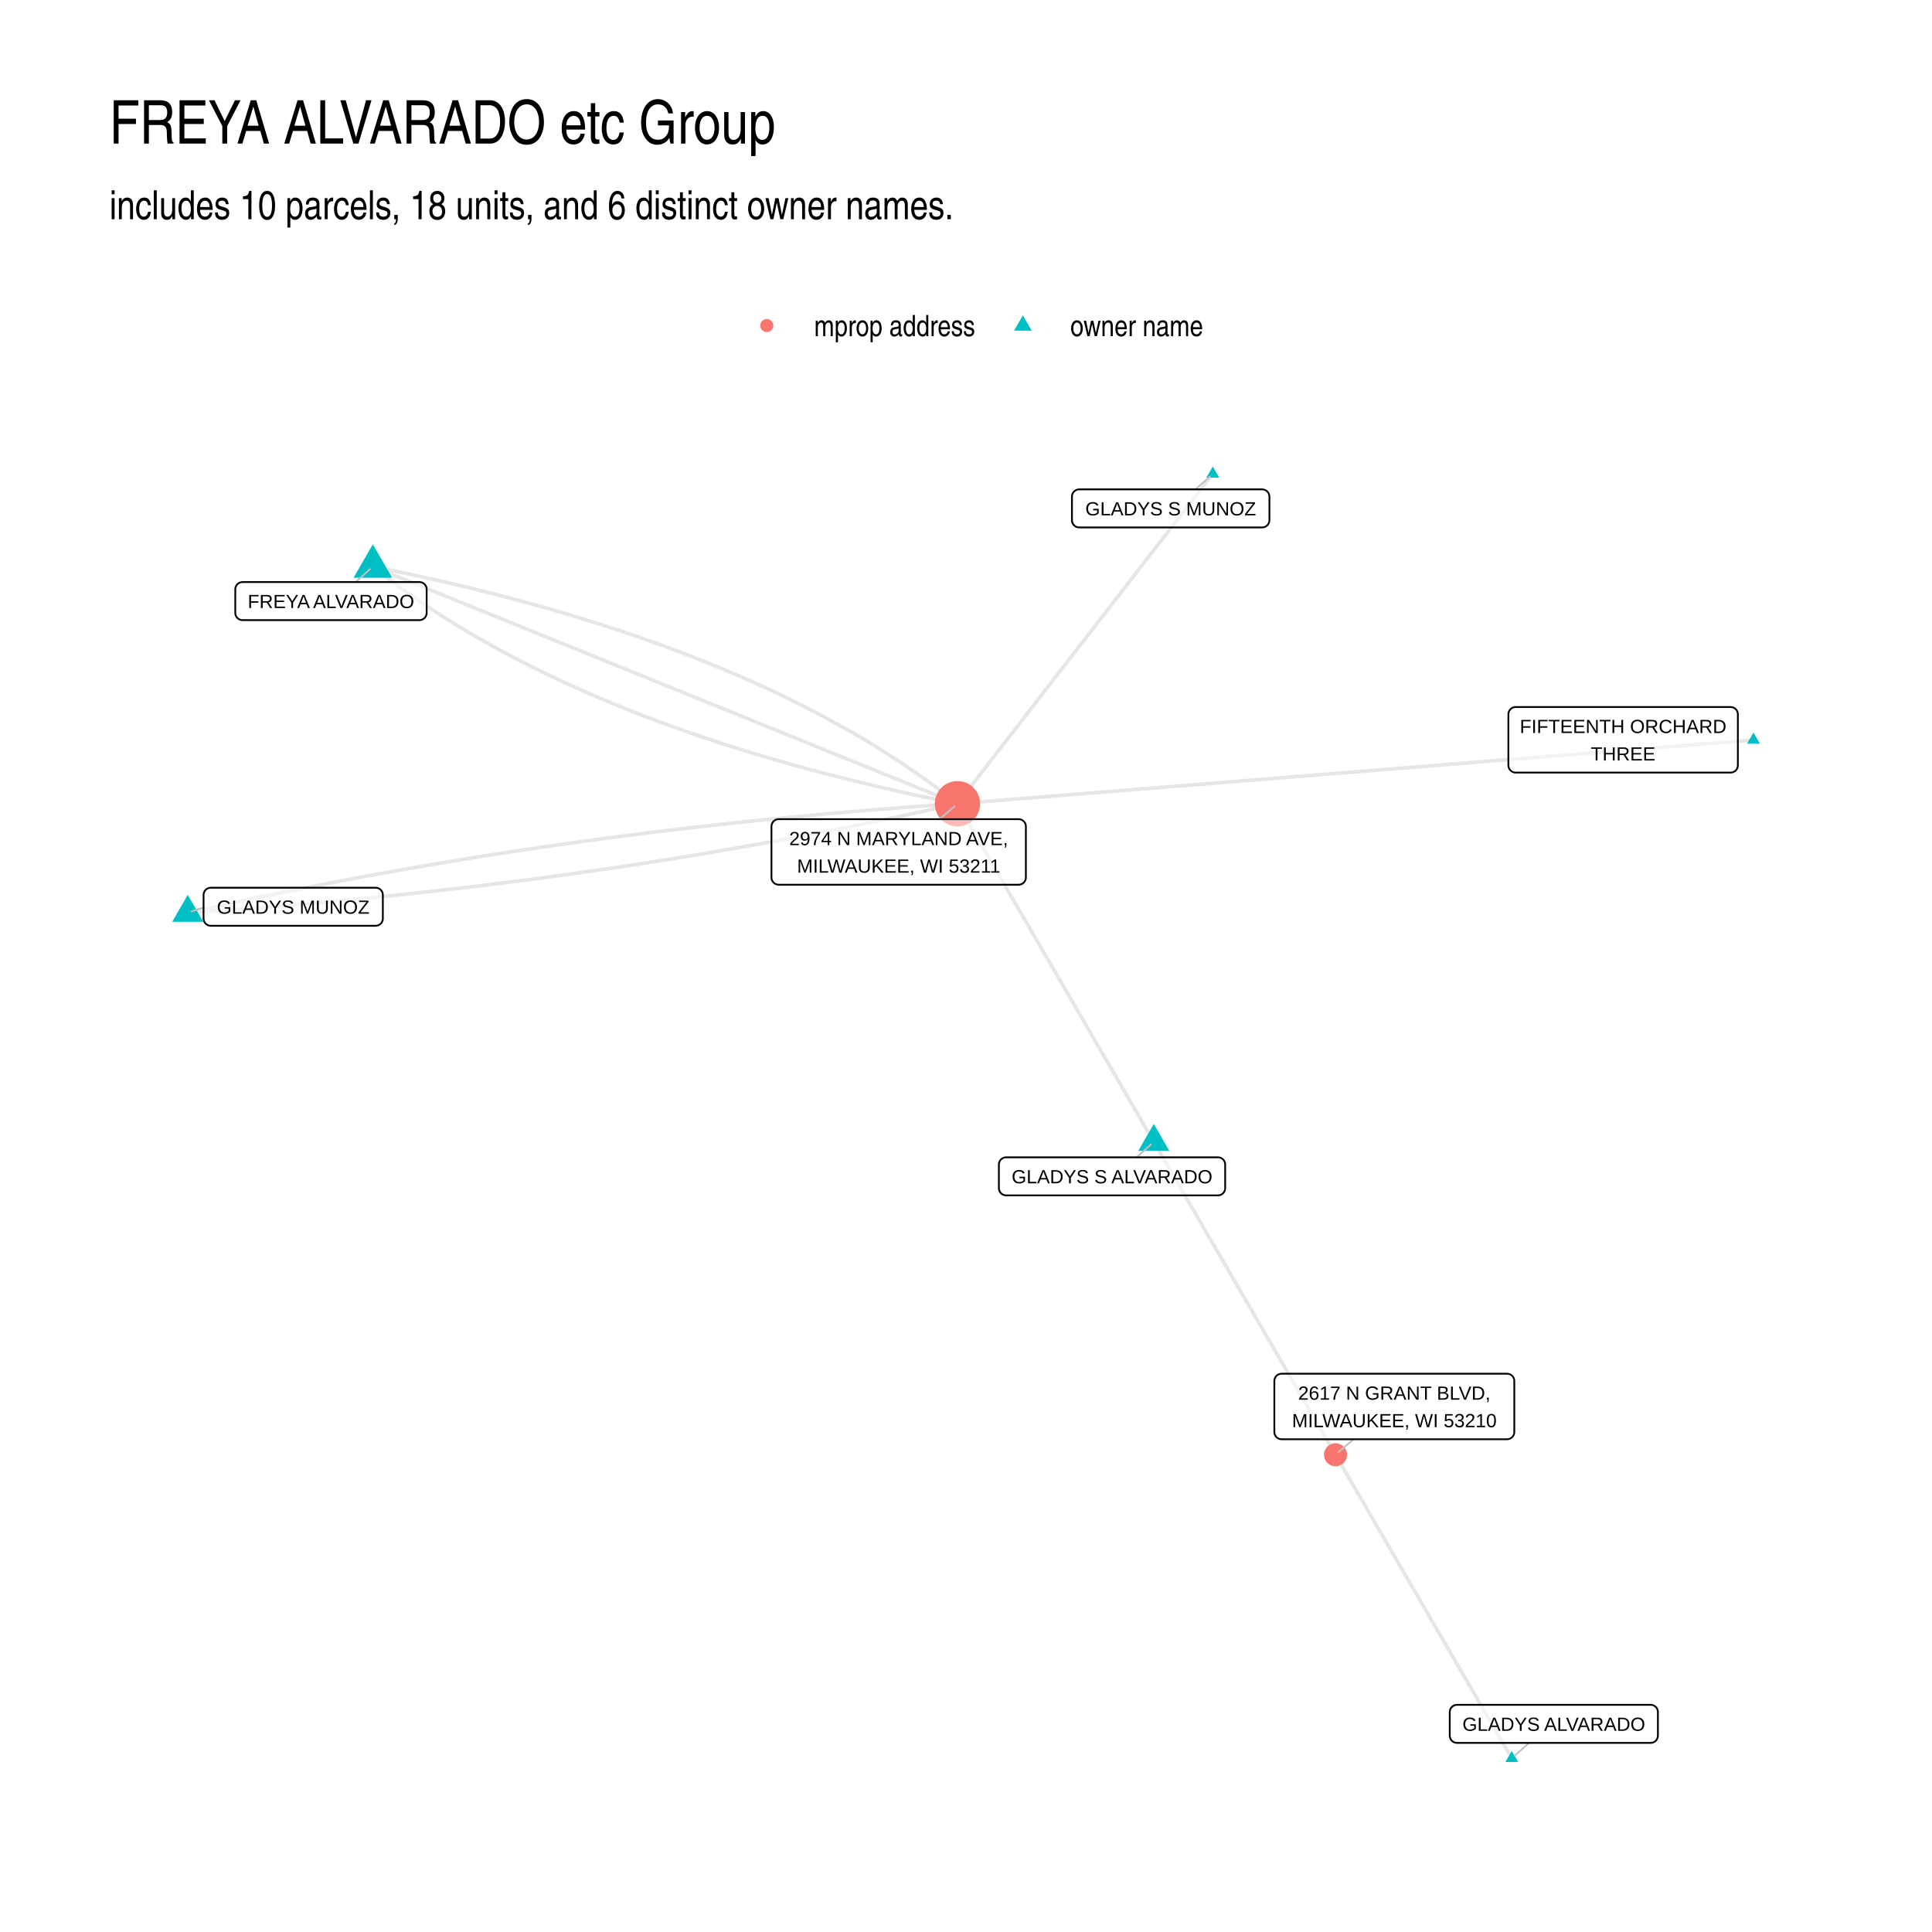
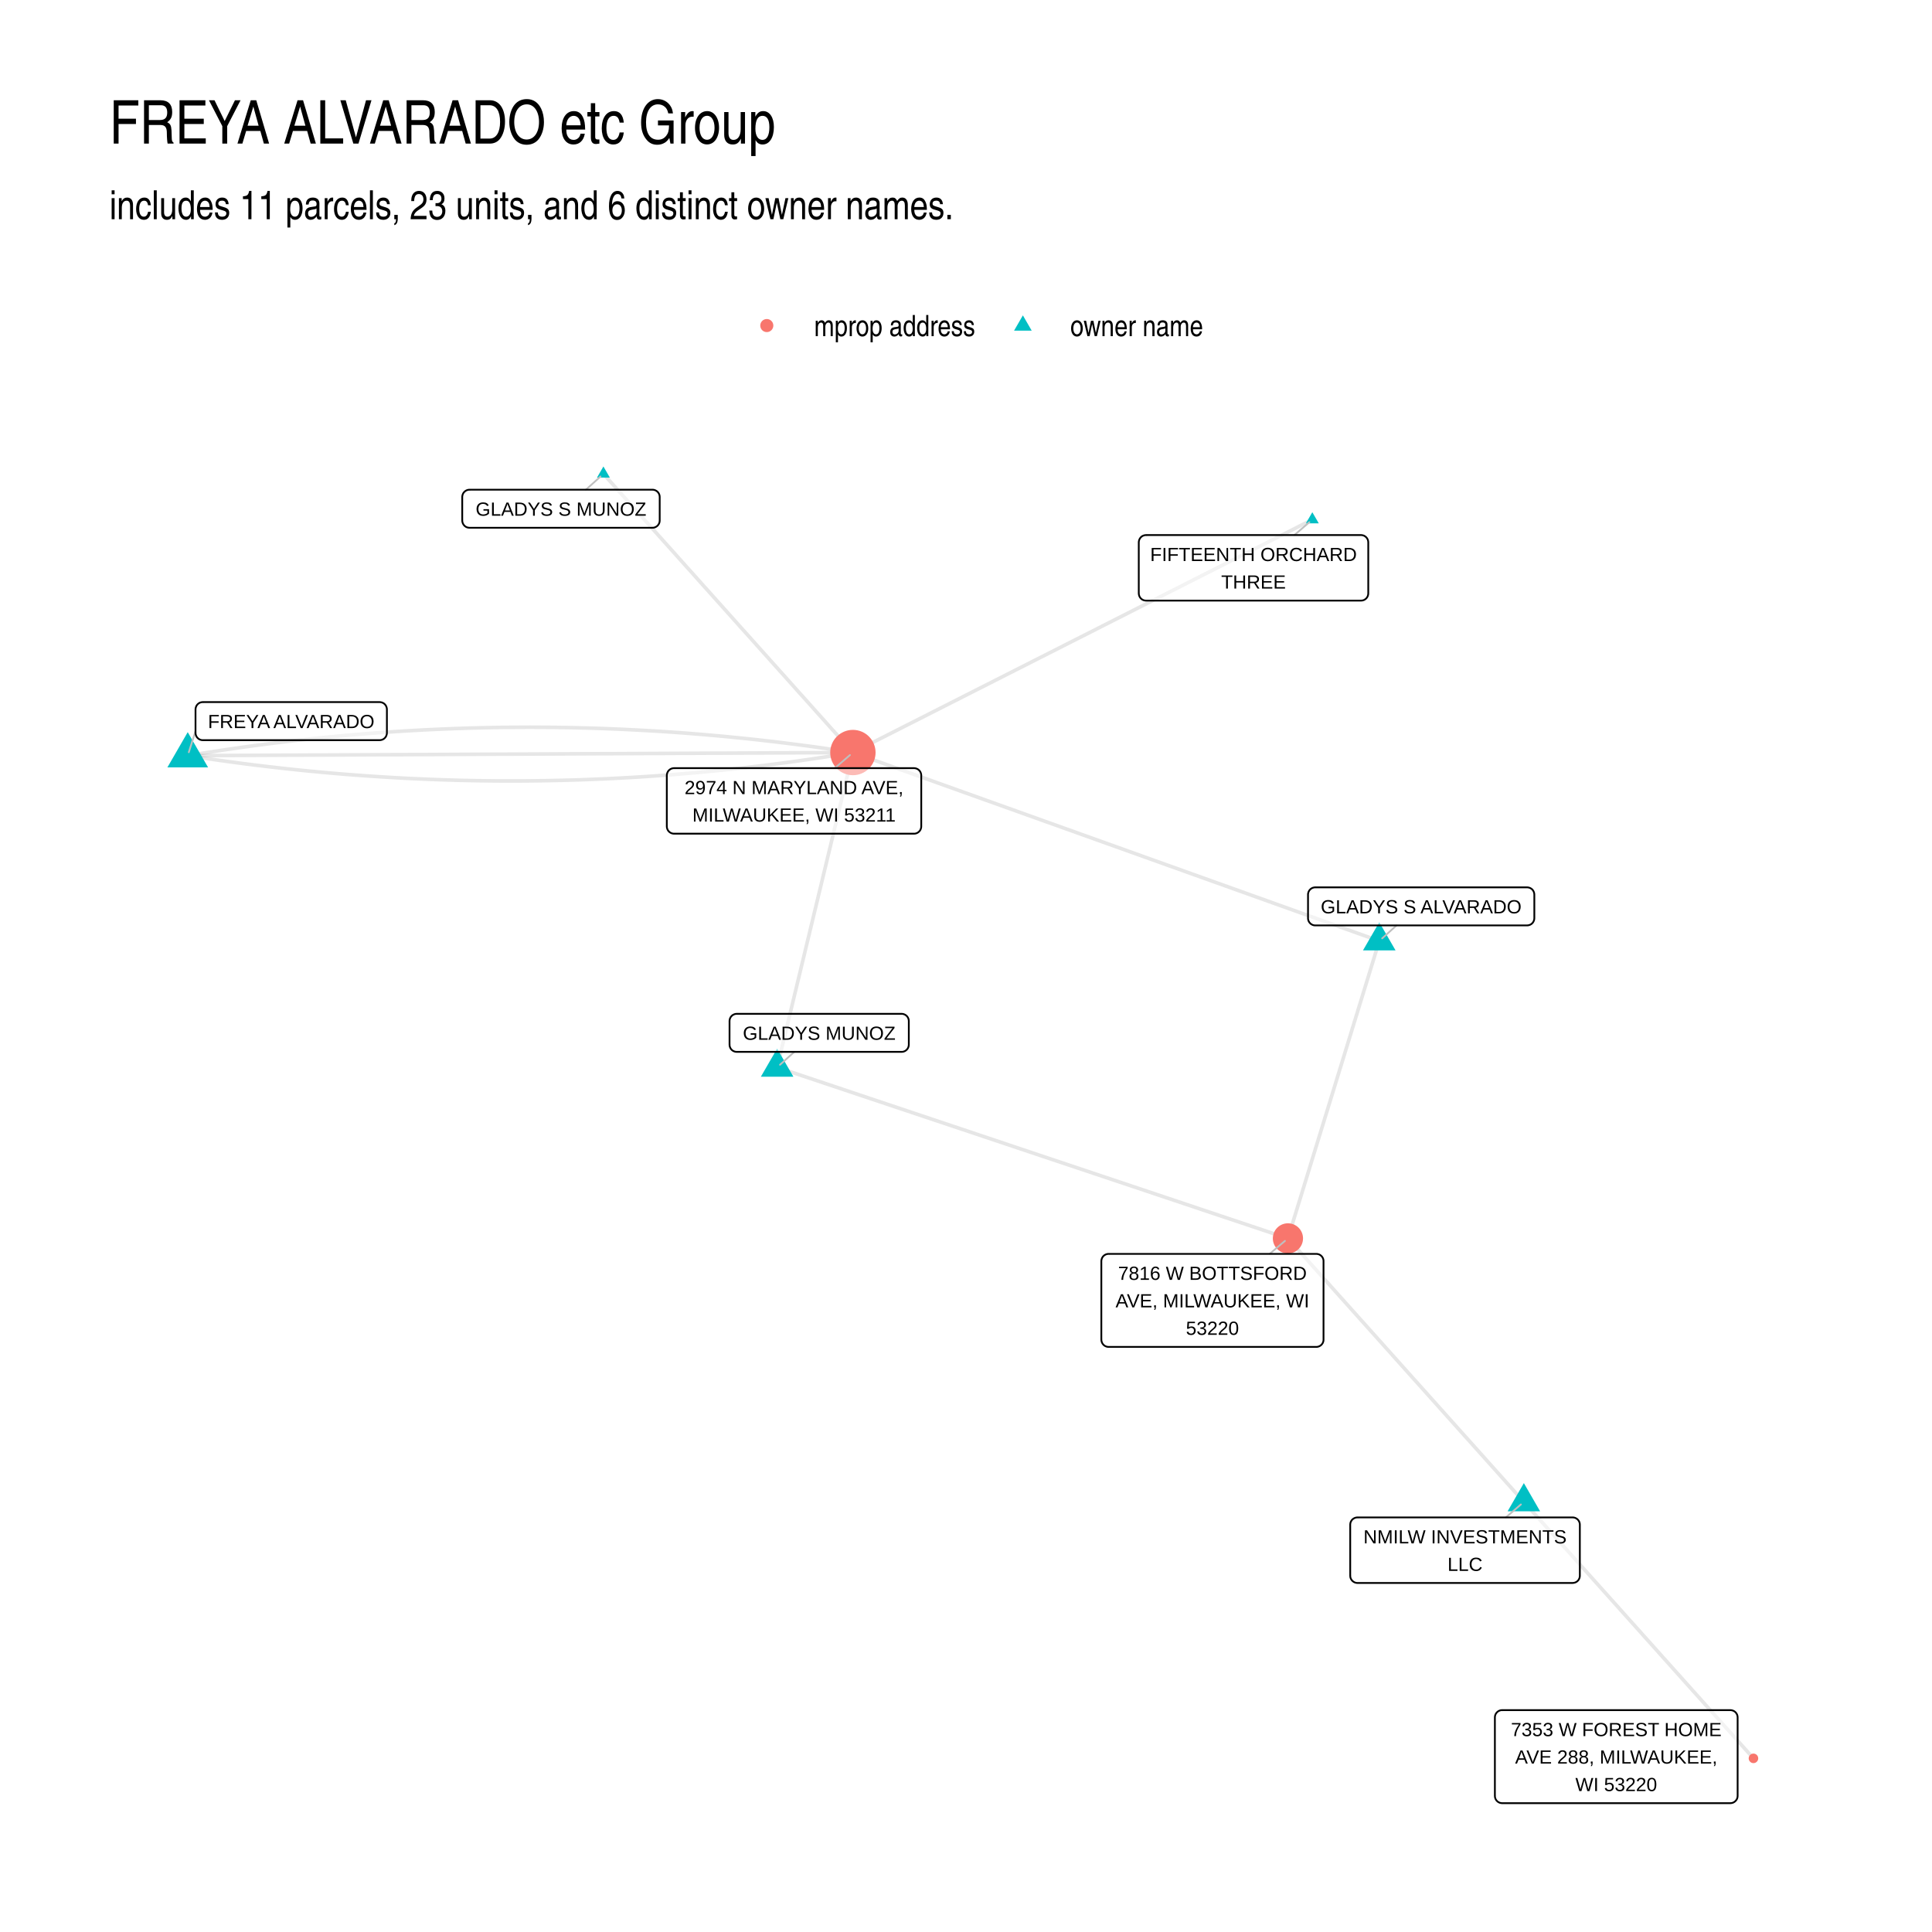
<svg xmlns="http://www.w3.org/2000/svg" width="768" height="768" class="svglite" viewBox="0 0 576 576">
  <defs>
    <style>.svglite line,.svglite polyline,.svglite polygon,.svglite path,.svglite circle{fill:none;stroke:#000000;stroke-linecap:round;stroke-linejoin:round;stroke-miterlimit:10.00}.svglite text{white-space:pre}</style>
  </defs>
  <rect width="100%" height="100%" style="stroke-linecap:round;stroke-linejoin:round;stroke-miterlimit:10.00;stroke:none;fill:#FFFFFF" />
  <defs>
    <clipPath id="cpMC4wMHw1NzYuMDB8MC4wMHw1NzYuMDA=">
      <path d="M0 0h576v576H0z" />
    </clipPath>
  </defs>
  <g clip-path="url(#cpMC4wMHw1NzYuMDB8MC4wMHw1NzYuMDA=)">
    <path d="M0 0h576v576H0z" style="stroke-width:1.07;stroke:none;fill:#FFFFFF" />
  </g>
  <defs>
    <clipPath id="cpMzIuNjN8NTQ2LjExfDEyMi4xNHw1NDMuMzc=">
      <path d="M32.63 122.14h513.48v421.24H32.63z" />
    </clipPath>
  </defs>
  <g clip-path="url(#cpMzIuNjN8NTQ2LjExfDEyMi4xNHw1NDMuMzc=)">
-     <path d="m343.99 340.43.55.95.54.94.55.94.55.94.55.95.54.94.55.94.55.94.54.95.55.94.55.94.55.94.54.94.55.95.55.94.54.94.55.94.55.95.55.94.54.94.55.94.55.94.54.95.55.94.55.94.55.94.54.95.55.94.55.94.54.94.55.95.55.94.55.94.54.94.55.94.55.95.55.94.54.94.55.94.55.95.54.94.55.94.55.94.55.94.54.95.55.94.55.94.54.94.55.95.55.94.55.94.54.94.55.94.55.95.54.94.55.94.55.94.55.95.54.94.55.94.55.94.54.95.55.94.55.94.55.94.54.94.55.95.55.94.55.94.54.94.55.95.55.94.54.94.55.94.55.94.55.95.54.94.55.94.55.94.54.95.55.94.55.94.55.94.54.95.55.94.55.94.54.94.55.94.55.95.55.94.54.94.55.94.55.95.54.94.55.94.55.94.55.94.54.95.55.94m124.61-213.11-2.4.2-2.39.19-2.4.19-2.4.19-2.39.19-2.4.2-2.4.19-2.4.19-2.39.19-2.4.19-2.4.2-2.39.19-2.4.19-2.4.19-2.4.19-2.39.2-2.4.19-2.4.19-2.4.19-2.39.19-2.4.2-2.4.19-2.39.19-2.4.19-2.4.19-2.4.2-2.39.19-2.4.19-2.4.19-2.39.19-2.4.2-2.4.19-2.4.19-2.39.19-2.4.19-2.4.2-2.4.19-2.39.19-2.4.19-2.4.19-2.39.2-2.4.19-2.4.19-2.4.19-2.39.19-2.4.2-2.4.19-2.39.19-2.4.19-2.4.2-2.4.19-2.39.19-2.4.19-2.4.19-2.4.2-2.39.19-2.4.19-2.4.19-2.39.19-2.4.2-2.4.19-2.4.19-2.39.19-2.4.19-2.4.2-2.39.19-2.4.19-2.4.19-2.4.19-2.39.2-2.4.19-2.4.19-2.4.19-2.39.19-2.4.2-2.4.19-2.39.19-2.4.19-2.4.19-2.4.2-2.39.19-2.4.19-2.4.19-2.39.19-2.4.2-2.4.19-2.4.19-2.39.19-2.4.19-2.4.2-2.4.19-2.39.19-2.4.19-2.4.19-2.39.2-2.4.19-2.4.19-2.4.19-2.39.19m76.13-98.34-.77 1-.77.99-.77.99-.77 1-.77.99-.77.99-.76 1-.77.99-.77.99-.77 1-.77.99-.77.99-.77 1-.77.99-.77.99-.77 1-.76.99-.77.99-.77 1-.77.99-.77.99-.77 1-.77.99-.77.99-.77 1-.77.99-.76.99-.77 1-.77.99-.77.99-.77 1-.77.99-.77.99-.77 1-.77.99-.77.99-.76 1-.77.99-.77.99-.77 1-.77.99-.77.99-.77 1-.77.99-.77.99-.77 1-.76.99-.77.99-.77 1-.77.99-.77.99-.77 1-.77.99-.77.99-.77 1-.77.99-.76.99-.77 1-.77.99-.77.99-.77 1-.77.99-.77.99-.77 1-.77.99-.77.99-.76 1-.77.99-.77.99-.77 1-.77.99-.77.99-.77 1-.77.99-.77.99-.77 1-.77.99-.76.99-.77 1-.77.99-.77.99-.77 1-.77.99-.77.99-.77 1-.77.99-.77.99-.76 1-.77.99-.77.99-.77 1-.77.99-.77.99-.77 1-.77.99-.77.99-.77 1-.76.99-.77.99m-174.3-70.69 1.22.97 1.23.96 1.25.95 1.25.96 1.26.94 1.28.95 1.29.93 1.29.93 1.31.93 1.32.92 1.33.92 1.34.91 1.36.9 1.36.9 1.37.9 1.39.89 1.4.88 1.4.88 1.42.87 1.43.87 1.44.87 1.45.86 1.47.85 1.47.85 1.48.84 1.5.84 1.51.83 1.52.83 1.52.82 1.54.82 1.56.81 1.56.81 1.57.8 1.58.8 1.6.79 1.61.79 1.61.78 1.63.77 1.64.78 1.65.76 1.66.76 1.67.76 1.69.75 1.69.74 1.71.74 1.71.74 1.73.73 1.74.72 1.75.72 1.76.71 1.77.71 1.78.71 1.8.7 1.8.69 1.82.69 1.82.68 1.84.68 1.85.67 1.86.67 1.87.66 1.88.66 1.9.65 1.9.65 1.92.64 1.92.64 1.94.63 1.95.62 1.96.62 1.97.62 1.98.61 1.99.61 2 .6 2.02.59 2.02.59 2.04.59 2.04.58 2.06.57 2.07.57 2.08.57 2.09.55 2.11.56 2.11.55 2.12.54 2.14.54 2.15.53 2.15.53 2.17.52 2.18.52 2.19.51 2.2.51 2.22.5 2.22.5 2.24.49 2.24.49 2.26.48 2.27.48 2.28.47 2.29.46 2.3.46m58.54 100.81-.59-1.01-.59-1.02-.59-1.02-.6-1.02-.59-1.02-.59-1.01-.59-1.02-.59-1.02-.59-1.02-.59-1.02-.6-1.02-.59-1.01-.59-1.02-.59-1.02-.59-1.02-.59-1.02-.59-1.02-.59-1.01-.6-1.02-.59-1.02-.59-1.02-.59-1.02-.59-1.02-.59-1.01-.59-1.02-.6-1.02-.59-1.02-.59-1.02-.59-1.02-.59-1.01-.59-1.02-.59-1.02-.6-1.02-.59-1.02-.59-1.02-.59-1.01-.59-1.02-.59-1.02-.59-1.02-.59-1.02-.6-1.02-.59-1.01-.59-1.02-.59-1.02-.59-1.02-.59-1.02-.59-1.02-.6-1.01-.59-1.02-.59-1.02-.59-1.02-.59-1.02-.59-1.01-.59-1.02-.59-1.02-.6-1.02-.59-1.02-.59-1.02-.59-1.01-.59-1.02-.59-1.02-.59-1.02-.6-1.02-.59-1.02-.59-1.01-.59-1.02-.59-1.02-.59-1.02-.59-1.02-.59-1.02-.6-1.01-.59-1.02-.59-1.02-.59-1.02-.59-1.02-.59-1.02-.59-1.01-.6-1.02-.59-1.02-.59-1.02-.59-1.02-.59-1.02-.59-1.01-.59-1.02-.59-1.02-.6-1.02-.59-1.02-.59-1.02-.59-1.01-.59-1.02-.59-1.02-.59-1.02-.6-1.02-.59-1.01-.59-1.02-.59-1.02-.59-1.02-.59-1.02-.59-1.02M55.97 272.14l2.44-.16 2.44-.16 2.44-.17 2.43-.17 2.43-.18 2.43-.18 2.43-.18 2.42-.18 2.43-.19 2.42-.2 2.41-.19 2.42-.2 2.41-.2 2.41-.21 2.41-.21 2.4-.21 2.4-.22 2.4-.22 2.4-.22 2.39-.23 2.39-.23 2.39-.23 2.39-.24 2.38-.24 2.38-.24 2.38-.25 2.38-.25 2.37-.25 2.37-.26 2.37-.26 2.37-.26 2.36-.27 2.36-.27 2.36-.27 2.36-.28 2.35-.28 2.35-.29 2.35-.28 2.35-.3 2.34-.29 2.34-.3 2.34-.3 2.33-.3 2.34-.31 2.33-.31 2.33-.32 2.32-.32 2.33-.32 2.32-.32 2.31-.33 2.32-.33 2.31-.34 2.31-.34 2.31-.34 2.31-.35 2.3-.34 2.3-.36 2.3-.35 2.29-.36 2.29-.36 2.29-.37 2.29-.37 2.29-.37 2.28-.38 2.28-.38 2.28-.38 2.27-.39 2.27-.39 2.27-.39 2.27-.4 2.27-.4 2.26-.4 2.26-.41 2.25-.41 2.26-.41 2.25-.42 2.25-.42 2.25-.42 2.24-.43 2.24-.43 2.24-.43 2.24-.44 2.23-.44 2.24-.45 2.22-.44 2.23-.45 2.23-.46 2.22-.46 2.22-.46 2.21-.46 2.22-.47 2.21-.47 2.21-.48 2.2-.47 2.21-.49 2.2-.48 2.2-.49 2.19-.49 2.2-.5M55.97 272.14l2.19-.49 2.2-.49 2.2-.49 2.2-.49 2.2-.48 2.21-.48 2.21-.47 2.21-.47 2.21-.47 2.22-.46 2.22-.47 2.22-.45 2.22-.46 2.23-.45 2.23-.45 2.23-.44 2.24-.44 2.23-.44 2.24-.43 2.24-.43 2.25-.43 2.24-.42 2.25-.42 2.26-.42 2.25-.42 2.26-.41 2.26-.4 2.26-.41 2.26-.4 2.27-.39 2.27-.4 2.27-.39 2.28-.38 2.28-.38 2.28-.38 2.28-.38 2.28-.37 2.29-.37 2.29-.37 2.29-.36 2.3-.36 2.3-.36 2.3-.35 2.3-.35 2.3-.34 2.31-.34 2.31-.34 2.32-.34 2.31-.33 2.32-.33 2.32-.32 2.32-.33 2.33-.31 2.33-.32 2.33-.31 2.33-.31 2.34-.3 2.33-.3 2.34-.3 2.35-.3 2.34-.29 2.35-.29 2.35-.28 2.36-.28 2.35-.28 2.36-.27 2.36-.27 2.37-.27 2.36-.26 2.37-.26 2.37-.26 2.38-.25 2.37-.25 2.38-.25 2.38-.25 2.39-.24 2.38-.23 2.39-.23 2.39-.23 2.4-.23 2.39-.22 2.4-.22 2.4-.22 2.41-.21 2.41-.21 2.4-.21 2.42-.2 2.41-.2 2.42-.2 2.42-.19 2.42-.19 2.42-.18 2.43-.18 2.43-.18 2.43-.18 2.44-.17 2.43-.17 2.44-.16 2.45-.17" style="stroke-width:1.07;stroke:#000000;stroke-opacity:0.10;stroke-linecap:butt" />
-     <path d="m111.15 168.93 1.76.71 1.76.72 1.77.71 1.76.71 1.76.72 1.76.71 1.76.72 1.76.71 1.76.72 1.76.71 1.76.71 1.76.72 1.76.71 1.76.72 1.76.71 1.76.71 1.76.72 1.76.71 1.76.72 1.76.71 1.76.71 1.77.72 1.76.71 1.76.72 1.76.71 1.76.71 1.76.72 1.76.71 1.76.72 1.76.71 1.76.72 1.76.71 1.76.71 1.76.72 1.76.71 1.76.72 1.76.71 1.76.71 1.76.72 1.76.71 1.77.72 1.76.71 1.76.71 1.76.72 1.76.71 1.76.72 1.76.71 1.76.71 1.76.72 1.76.71 1.76.72 1.76.71 1.76.72 1.76.71 1.76.71 1.76.72 1.76.71 1.76.72 1.77.71 1.76.71 1.76.72 1.76.71 1.76.72 1.76.71 1.76.71 1.76.72 1.76.71 1.76.72 1.76.71 1.76.71 1.76.72 1.76.71 1.76.72 1.76.71 1.76.72 1.76.71 1.76.71 1.77.72 1.76.71 1.76.72 1.76.71 1.76.71 1.76.72 1.76.71 1.76.72 1.76.71 1.76.71 1.76.72 1.76.71 1.76.72 1.76.71 1.76.71 1.76.72 1.76.71 1.76.72 1.77.71 1.76.72 1.76.71 1.76.71" style="stroke-width:1.07;stroke:#000000;stroke-opacity:0.10;stroke-linecap:butt" />
-     <path d="m111.15 168.93 2.3.46 2.29.47 2.28.47 2.27.47 2.26.48 2.24.49 2.24.49 2.22.5 2.22.5 2.2.51 2.19.51 2.18.52 2.17.52 2.15.53 2.15.53 2.14.54 2.12.55 2.11.54 2.11.56 2.09.56 2.08.56 2.07.57 2.06.57 2.04.58 2.04.59 2.02.59 2.02.59 2 .61 1.99.6 1.98.61 1.98.62 1.95.62 1.95.62 1.94.64 1.93.63 1.91.64 1.9.65 1.9.65 1.88.66 1.87.66 1.86.67 1.85.67 1.84.68 1.82.68 1.82.69 1.8.7 1.8.69 1.78.71 1.77.71 1.76.71 1.75.72 1.74.72 1.73.73 1.71.74 1.71.74 1.69.74 1.69.75 1.67.76 1.66.76 1.65.77 1.64.77 1.63.77 1.61.78 1.61.79 1.6.79 1.58.8 1.57.8 1.56.81 1.56.81 1.54.82 1.52.82 1.52.83 1.51.83 1.5.84 1.48.84 1.47.85 1.47.86 1.45.85 1.44.87 1.43.87 1.42.87 1.4.88 1.4.89 1.39.89 1.37.89 1.37.9 1.35.91 1.34.91 1.33.91 1.32.92 1.31.93 1.29.93 1.29.94 1.28.94 1.26.95 1.25.95 1.25.95 1.23.97 1.22.96m165.27 284.61-.53-.92-.53-.91-.53-.92-.53-.91-.54-.92-.53-.91-.53-.91-.53-.92-.53-.91-.53-.92-.53-.91-.53-.92-.53-.91-.53-.91-.53-.92-.54-.91-.53-.92-.53-.91-.53-.91-.53-.92-.53-.91-.53-.92-.53-.91-.53-.92-.53-.91-.53-.91-.54-.92-.53-.91-.53-.92-.53-.91-.53-.91-.53-.92-.53-.91-.53-.92-.53-.91-.53-.92-.53-.91-.53-.91-.54-.92-.53-.91-.53-.92-.53-.91-.53-.92-.53-.91-.53-.91-.53-.92-.53-.91-.53-.92-.53-.91-.54-.91-.53-.92-.53-.91-.53-.92-.53-.91-.53-.92-.53-.91-.53-.91-.53-.92-.53-.91-.53-.92-.54-.91-.53-.92-.53-.91-.53-.91-.53-.92-.53-.91-.53-.92-.53-.91-.53-.91-.53-.92-.53-.91-.54-.92-.53-.91-.53-.92-.53-.91-.53-.91-.53-.92-.53-.91-.53-.92-.53-.91-.53-.92-.53-.91-.53-.91-.54-.92-.53-.91-.53-.92-.53-.91-.53-.91-.53-.92-.53-.91-.53-.92-.53-.91-.53-.92-.53-.91-.54-.91-.53-.92-.53-.91-.53-.92-.53-.91" style="stroke-width:1.07;stroke:#000000;stroke-opacity:0.10;stroke-linecap:butt" />
-     <path d="m343.99 335.09 4.63 8.02h-9.26zM522.77 218.4l1.92 3.32h-3.83zm-161.19-79.33 1.91 3.32h-3.83zm-250.43 23.21 5.76 9.97H105.4zM55.97 266.8l4.63 8.02h-9.26zm394.75 255.21 1.91 3.32h-3.83z" style="stroke-width:0.71;stroke:none;fill:#00BFC4" />
-     <circle cx="398.16" cy="433.72" r="3.44" style="stroke-width:0.71;stroke:none;fill:#F8766D" />
-     <circle cx="285.45" cy="239.62" r="6.76" style="stroke-width:0.71;stroke:none;fill:#F8766D" />
-     <path d="m338.87 345.04 4.26-3.83m13.31-195.31 4.28-3.84m-254.69 31.47 4.26-3.83m-49.6 100.81-3.55 1.23m398.71 247.88-4.27 3.83m-48.05-94.35-4.49 3.86M280.11 244.22l4.46-3.84" style="stroke-width:0.53;stroke:#BFBFBF" />
-     <path d="M299.96 356.38h63.15-.08l.35-.01.34-.07.32-.12.3-.18.27-.22.23-.26.19-.29.13-.32.09-.34.02-.35h0v-7.02h0l-.02-.35-.09-.34-.13-.32-.19-.29-.23-.26-.27-.22-.3-.17-.32-.13-.34-.07-.27-.01h-63.15l.26.01-.34-.01-.35.04-.33.1-.32.15-.28.19-.25.25-.21.27-.16.31-.11.33-.06.34-.01.18v7.02l.01-.17v.35l.06.34.11.33.16.31.21.28.25.24.28.2.32.14.33.1.35.04z" style="stroke-width:0.53;fill:#FFFFFF;fill-opacity:0.50" />
-     <text x="331.54" y="352.78" lengthAdjust="spacingAndGlyphs" style="font-size:5.69px;font-family:&quot;Liberation Sans&quot;" text-anchor="middle" textLength="60.27">GLADYS S ALVARADO</text>
-     <path d="M451.86 230.33h64.1-.09l.35-.01.34-.07.32-.13.31-.17.26-.22.24-.26.18-.3.14-.31.08-.34.03-.35h0v-15.22h0l-.03-.35-.08-.33-.14-.32-.18-.3-.24-.26-.26-.22-.31-.17-.32-.13-.34-.06-.26-.02h-64.1l.26.02-.34-.02-.35.04-.33.1-.32.15-.28.2-.25.24-.21.28-.16.3-.11.33-.06.35-.01.17v15.22l.01-.17v.34l.06.35.11.33.16.31.21.27.25.24.28.2.32.15.33.1.35.04z" style="stroke-width:0.53;fill:#FFFFFF;fill-opacity:0.50" />
-     <text x="483.91" y="218.54" lengthAdjust="spacingAndGlyphs" style="font-size:5.69px;font-family:&quot;Liberation Sans&quot;" text-anchor="middle" textLength="61.21">FIFTEENTH ORCHARD</text>
-     <text x="483.91" y="226.73" lengthAdjust="spacingAndGlyphs" style="font-size:5.69px;font-family:&quot;Liberation Sans&quot;" text-anchor="middle" textLength="18.89">THREE</text>
-     <path d="M321.75 157.25h54.55-.09l.35-.02.34-.07.32-.12.3-.18.27-.22.23-.26.19-.29.14-.32.08-.34.03-.34h0v-7.03h0l-.03-.35-.08-.33-.14-.32-.19-.3-.23-.26-.27-.22-.3-.17-.32-.12-.34-.07-.26-.02h-54.55l.26.02-.35-.02-.34.04-.34.1-.31.15-.29.2-.25.24-.21.28-.16.3-.11.33-.05.35-.01.17v7.03l.01-.18v.35l.05.34.11.33.16.31.21.28.25.24.29.2.31.15.34.09.34.05z" style="stroke-width:0.53;fill:#FFFFFF;fill-opacity:0.50" />
-     <text x="349.02" y="153.65" lengthAdjust="spacingAndGlyphs" style="font-size:5.69px;font-family:&quot;Liberation Sans&quot;" text-anchor="middle" textLength="51.67">GLADYS S MUNOZ</text>
-     <path d="M72.31 184.88h52.73-.09l.35-.01.34-.07.32-.13.31-.17.27-.22.23-.26.18-.29.14-.32.08-.34.03-.35h0v-7.03h0l-.03-.34-.08-.34-.14-.32-.18-.29-.23-.26-.27-.22-.31-.18-.32-.12-.34-.07-.26-.02H72.31l.26.02-.35-.01-.35.04-.33.1-.31.14-.29.2-.25.24-.21.28-.16.31-.11.33-.06.34v7.2-.17.35l.06.34.11.33.16.31.21.27.25.25.29.19.31.15.33.1.35.04z" style="stroke-width:0.53;fill:#FFFFFF;fill-opacity:0.50" />
-     <text x="98.67" y="181.28" lengthAdjust="spacingAndGlyphs" style="font-size:5.69px;font-family:&quot;Liberation Sans&quot;" text-anchor="middle" textLength="49.85">FREYA ALVARADO</text>
-     <path d="M62.85 276.01h49.13-.09l.35-.02.34-.07.33-.12.3-.17.27-.22.23-.26.18-.3.14-.32.08-.33.03-.35h0v-7.03h0l-.03-.34-.08-.34-.14-.32-.18-.3-.23-.26-.27-.22-.3-.17-.33-.12-.34-.07-.26-.02H62.85l.26.02-.35-.02-.34.05-.34.09-.31.15-.29.2-.25.24-.21.28-.16.31-.11.32-.06.35v7.2-.17.34l.06.35.11.33.16.3.21.28.25.24.29.2.31.15.34.1.34.04z" style="stroke-width:0.53;fill:#FFFFFF;fill-opacity:0.50" />
-     <text x="87.41" y="272.41" lengthAdjust="spacingAndGlyphs" style="font-size:5.69px;font-family:&quot;Liberation Sans&quot;" text-anchor="middle" textLength="46.25">GLADYS MUNOZ</text>
-     <path d="M434.38 519.62h57.74l-.09-.01.35-.01.34-.07.33-.12.3-.18.27-.22.23-.26.18-.29.14-.32.08-.34.03-.34h0v-7.03h0l-.03-.35-.08-.34-.14-.32-.18-.29-.23-.26-.27-.22-.3-.17-.33-.13-.34-.07-.26-.01h-57.74l.26.01-.34-.01-.35.04-.33.1-.32.15-.28.2-.25.24-.21.27-.16.31-.11.33-.06.34-.01.18v7.03l.01-.18v.35l.06.34.11.33.16.31.21.28.25.24.28.2.32.15.33.09.35.04z" style="stroke-width:0.53;fill:#FFFFFF;fill-opacity:0.50" />
-     <text x="463.25" y="516.02" lengthAdjust="spacingAndGlyphs" style="font-size:5.69px;font-family:&quot;Liberation Sans&quot;" text-anchor="middle" textLength="54.86">GLADYS ALVARADO</text>
-     <path d="M382.09 429.1h67.22l-.09-.01.35-.01.34-.07.33-.12.3-.18.27-.22.23-.26.18-.29.14-.32.08-.34.03-.34h0v-15.23h0l-.03-.34-.08-.34-.14-.32-.18-.29-.23-.26-.27-.22-.3-.18-.33-.12-.34-.07-.26-.02h-67.22l.26.02-.35-.01-.34.04-.33.1-.32.14-.28.2-.26.24-.2.28-.17.31-.11.33-.05.34-.01.17v15.23l.01-.18v.35l.05.34.11.33.17.31.2.28.26.24.28.2.32.15.33.09.34.04z" style="stroke-width:0.53;fill:#FFFFFF;fill-opacity:0.50" />
-     <text x="415.7" y="417.3" lengthAdjust="spacingAndGlyphs" style="font-size:5.69px;font-family:&quot;Liberation Sans&quot;" text-anchor="middle" textLength="60.43">2617 N GRANT BLVD,</text>
-     <text x="415.7" y="425.5" lengthAdjust="spacingAndGlyphs" style="font-size:5.69px;font-family:&quot;Liberation Sans&quot;" text-anchor="middle" textLength="64.34">MILWAUKEE, WI 53210</text>
-     <path d="M232.16 263.77h71.53l-.08-.01.34-.01.34-.07.33-.12.3-.18.27-.22.23-.26.19-.29.13-.32.09-.34.02-.34h0v-15.23h0l-.02-.34-.09-.34-.13-.32-.19-.29-.23-.26-.27-.22-.3-.18-.33-.12-.34-.07-.26-.02h-71.53l.26.02-.35-.01-.34.04-.33.09-.32.15-.28.2-.25.24-.21.28-.17.31-.11.33-.05.34-.01.17v15.23l.01-.18v.35l.05.34.11.33.17.31.21.28.25.24.28.2.32.15.33.09.34.04z" style="stroke-width:0.53;fill:#FFFFFF;fill-opacity:0.50" />
-     <text x="267.93" y="251.97" lengthAdjust="spacingAndGlyphs" style="font-size:5.69px;font-family:&quot;Liberation Sans&quot;" text-anchor="middle" textLength="68.65">2974 N MARYLAND AVE,</text>
-     <text x="267.93" y="260.17" lengthAdjust="spacingAndGlyphs" style="font-size:5.69px;font-family:&quot;Liberation Sans&quot;" text-anchor="middle" textLength="64.34">MILWAUKEE, WI 53211</text>
+     <path d="m454.32 447.77.69.77.69.77.69.78.69.77.69.77.7.77.69.78.69.77.69.77.69.77.69.78.69.77.7.77.69.77.69.77.69.78.69.77.69.77.69.77.7.78.69.77.69.77.69.77.69.77.69.78.69.77.7.77.69.77.69.78.69.77.69.77.69.77.7.78.69.77.69.77.69.77.69.77.69.78.69.77.7.77.69.77.69.78.69.77.69.77.69.77.69.77.7.78.69.77.69.77.69.77.69.78.69.77.69.77.7.77.69.78.69.77.69.77.69.77.69.77.69.78.7.77.69.77.69.77.69.78.69.77.69.77.7.77.69.77.69.78.69.77.69.77.69.77.69.78.7.77.69.77.69.77.69.78.69.77.69.77.69.77.7.77.69.78.69.77.69.77.69.77.69.78.69.77.7.77.69.77.69.77.69.78.69.77.69.77.69.77.7.78.69.77.69.77.69.77.69.78M411.21 280.54l-.28.89-.27.9-.28.9-.27.89-.28.9-.27.89-.28.9-.27.89-.28.9-.27.9-.28.89-.27.9-.28.89-.27.9-.28.89-.27.9-.28.9-.27.89-.28.9-.27.89-.28.9-.27.89-.28.9-.27.9-.28.89-.27.9-.28.89-.27.9-.28.89-.27.9-.28.9-.27.89-.28.9-.27.89-.28.9-.27.89-.28.9-.27.9-.28.89-.27.9-.28.89-.27.9-.28.89-.27.9-.28.89-.27.9-.28.9-.27.89-.28.9-.27.89-.28.9-.27.89-.28.9-.27.9-.28.89-.27.9-.28.89-.27.9-.28.89-.27.9-.28.9-.27.89-.28.9-.27.89-.28.9-.27.89-.28.9-.27.9-.28.89-.27.9-.28.89-.27.9-.28.89-.27.9-.28.9-.27.89-.28.9-.27.89-.28.9-.27.89-.28.9-.27.9-.28.89-.27.9-.28.89-.27.9-.28.89-.28.9-.27.9-.28.89-.27.9-.28.89-.27.9-.28.89-.27.9-.28.9-.27.89-.28.9-.27.89m7.27-214.29-1.38.7-1.38.7-1.39.7-1.38.71-1.38.7-1.39.7-1.38.7-1.38.7-1.39.7-1.38.7-1.39.7-1.38.71-1.38.7-1.39.7-1.38.7-1.38.7-1.39.7-1.38.7-1.38.71-1.39.7-1.38.7-1.38.7-1.39.7-1.38.7-1.38.7-1.39.71-1.38.7-1.39.7-1.38.7-1.38.7-1.39.7-1.38.7-1.38.71-1.39.7-1.38.7-1.38.7-1.39.7-1.38.7-1.38.7-1.39.71-1.38.7-1.39.7-1.38.7-1.38.7-1.39.7-1.38.7-1.38.71-1.39.7-1.38.7-1.38.7-1.39.7-1.38.7-1.38.7-1.39.71-1.38.7-1.38.7-1.39.7-1.38.7-1.39.7-1.38.7-1.38.71-1.39.7-1.38.7-1.38.7-1.39.7-1.38.7-1.38.7-1.39.7-1.38.71-1.38.7-1.39.7-1.38.7-1.39.7-1.38.7-1.38.7-1.39.71-1.38.7-1.38.7-1.39.7-1.38.7-1.38.7-1.39.7-1.38.71-1.38.7-1.39.7-1.38.7-1.38.7-1.39.7-1.38.7-1.39.71-1.38.7-1.38.7-1.39.7-1.38.7-1.38.7-1.39.7-1.38.71-1.38.7-1.39.7m-74.38-83.08.75.84.75.84.76.84.75.84.75.84.75.84.75.84.75.84.75.84.75.84.76.83.75.84.75.84.75.84.75.84.75.84.75.84.76.84.75.84.75.84.75.84.75.84.75.83.75.84.75.84.76.84.75.84.75.84.75.84.75.84.75.84.75.84.75.84.76.83.75.84.75.84.75.84.75.84.75.84.75.84.76.84.75.84.75.84.75.84.75.84.75.83.75.84.75.84.76.84.75.84.75.84.75.84.75.84.75.84.75.84.76.84.75.83.75.84.75.84.75.84.75.84.75.84.75.84.76.84.75.84.75.84.75.84.75.84.75.83.75.84.76.84.75.84.75.84.75.84.75.84.75.84.75.84.75.84.76.84.75.83.75.84.75.84.75.84.75.84.75.84.76.84.75.84.75.84.75.84.75.84.75.84.75.83.75.84.76.84.75.84.75.84.75.84.75.84.75.84m200.04 223.41-.71-.79-.71-.8-.71-.79-.72-.79-.71-.8-.71-.79-.71-.79-.71-.8-.71-.79-.71-.79-.71-.8-.71-.79-.71-.8-.71-.79-.71-.79-.71-.8-.71-.79-.71-.79-.71-.8-.71-.79-.71-.79-.71-.8-.71-.79-.71-.79-.72-.8-.71-.79-.71-.79-.71-.8-.71-.79-.71-.8-.71-.79-.71-.79-.71-.8-.71-.79-.71-.79-.71-.8-.71-.79-.71-.79-.71-.8-.71-.79-.71-.79-.71-.8-.71-.79-.71-.79-.71-.8-.72-.79-.71-.79-.71-.8-.71-.79-.71-.8-.71-.79-.71-.79-.71-.8-.71-.79-.71-.79-.71-.8-.71-.79-.71-.79-.71-.8-.71-.79-.71-.79-.71-.8-.71-.79-.71-.79-.71-.8-.71-.79-.72-.8-.71-.79-.71-.79-.71-.8-.71-.79-.71-.79-.71-.8-.71-.79-.71-.79-.71-.8-.71-.79-.71-.79-.71-.8-.71-.79-.71-.79-.71-.8-.71-.79-.71-.79-.71-.8-.71-.79-.71-.8-.72-.79-.71-.79-.71-.8-.71-.79-.71-.79-.71-.8-.71-.79-.71-.79-.71-.8-.71-.79-.71-.79-.71-.8M55.97 225.28l2.01.32 2.01.3 2.01.3 2.01.29 2 .28 2.01.28 2.01.27 2.01.27 2.01.26 2.01.25 2.01.24 2 .24 2.01.23 2.01.23 2.01.22 2.01.21 2 .21 2.01.2 2.01.19 2 .19 2.01.18 2.01.17 2 .17 2.01.16 2.01.15 2 .15 2.01.14 2.01.13 2 .13 2.01.12 2 .12 2.01.11 2 .1 2.01.09 2 .09 2.01.08 2 .08 2.01.07 2 .06 2.01.06 2 .05 2.01.04 2 .04 2.01.03 2 .02 2 .02 2.01.01h4l2.01-.01 2-.02 2-.02 2.01-.03 2-.04 2-.04 2-.05 2-.05 2.01-.06 2-.07 2-.08 2-.08 2-.08 2.01-.1 2-.1 2-.11 2-.11 2-.12 2-.13 2-.13 2-.14 2-.15 2-.15 2-.16 2-.17 2-.17 2-.18 2-.18 2-.2 2-.2 2-.2 2-.21 2-.22 2-.23 2-.23 2-.23 1.99-.25 2-.25 2-.26 2-.26 2-.27 1.99-.28 2-.28 2-.29 2-.3 1.99-.3 2-.31 2-.32 2-.32 1.99-.33m156.93 56.18-1.59-.57-1.58-.57-1.59-.56-1.58-.57-1.59-.57-1.58-.57-1.59-.56-1.58-.57-1.59-.57-1.58-.57-1.59-.56-1.58-.57-1.59-.57-1.58-.57-1.59-.56-1.58-.57-1.59-.57-1.58-.57-1.59-.56-1.58-.57-1.59-.57-1.58-.57-1.59-.56-1.58-.57-1.59-.57-1.58-.57-1.59-.56-1.58-.57-1.59-.57-1.58-.57-1.59-.56-1.58-.57-1.59-.57-1.59-.57-1.58-.56-1.59-.57-1.58-.57-1.59-.57-1.58-.56-1.59-.57-1.58-.57-1.59-.57-1.58-.56-1.59-.57-1.58-.57-1.59-.57-1.58-.56-1.59-.57-1.58-.57-1.59-.57-1.58-.56-1.59-.57-1.58-.57-1.59-.57-1.58-.56-1.59-.57-1.58-.57-1.59-.57-1.58-.56-1.59-.57-1.58-.57-1.59-.56-1.58-.57-1.59-.57-1.58-.57-1.59-.56-1.58-.57-1.59-.57-1.58-.57-1.59-.56-1.58-.57-1.59-.57-1.58-.57-1.59-.56-1.58-.57-1.59-.57-1.58-.57-1.59-.56-1.59-.57-1.58-.57-1.59-.57-1.58-.56-1.59-.57-1.58-.57-1.59-.57-1.58-.56-1.59-.57-1.58-.57-1.59-.57-1.58-.56-1.59-.57-1.58-.57-1.59-.57-1.58-.56-1.59-.57-1.58-.57-1.59-.57-1.58-.56-1.59-.57m-22.59 93.85.23-.94.23-.95.23-.95.22-.95.23-.95.23-.94.23-.95.23-.95.23-.95.22-.95.23-.95.23-.94.23-.95.23-.95.22-.95.23-.95.23-.94.23-.95.23-.95.23-.95.22-.95.23-.94.23-.95.23-.95.23-.95.22-.95.23-.94.23-.95.23-.95.23-.95.23-.95.22-.94.23-.95.23-.95.23-.95.23-.95.22-.94.23-.95.23-.95.23-.95.23-.95.23-.94.22-.95.23-.95.23-.95.23-.95.23-.94.22-.95.23-.95.23-.95.23-.95.23-.94.23-.95.22-.95.23-.95.23-.95.23-.94.23-.95.23-.95.22-.95.23-.95.23-.94.23-.95.23-.95.22-.95.23-.95.23-.94.23-.95.23-.95.23-.95.22-.95.23-.94.23-.95.23-.95.23-.95.22-.95.23-.94.23-.95.23-.95.23-.95.23-.95.22-.95.23-.94.23-.95.23-.95.23-.95.22-.95.23-.94.23-.95.23-.95.23-.95.23-.95.22-.94.23-.95.23-.95.23-.95.23-.95.22-.94.23-.95m-22.59 93.85 1.54.52 1.54.51 1.54.52 1.53.51 1.54.52 1.54.51 1.54.52 1.54.51 1.54.52 1.53.51 1.54.52 1.54.51 1.54.52 1.54.52 1.54.51 1.53.52 1.54.51 1.54.52 1.54.51 1.54.52 1.54.51 1.53.52 1.54.51 1.54.52 1.54.51 1.54.52 1.53.51 1.54.52 1.54.51 1.54.52 1.54.51 1.54.52 1.53.51 1.54.52 1.54.51 1.54.52 1.54.51 1.54.52 1.53.51 1.54.52 1.54.51 1.54.52 1.54.51 1.54.52 1.53.51 1.54.52 1.54.52 1.54.51 1.54.52 1.53.51 1.54.52 1.54.51 1.54.52 1.54.51 1.54.52 1.53.51 1.54.52 1.54.51 1.54.52 1.54.51 1.54.52 1.53.51 1.54.52 1.54.51 1.54.52 1.54.51 1.54.52 1.53.51 1.54.52 1.54.51 1.54.52 1.54.51 1.53.52 1.54.51 1.54.52 1.54.51 1.54.52 1.54.51 1.53.52 1.54.51 1.54.52 1.54.52 1.54.51 1.54.52 1.53.51 1.54.52 1.54.51 1.54.52 1.54.51 1.54.52 1.53.51 1.54.52 1.54.51 1.54.52 1.54.51 1.53.52 1.54.51 1.54.52 1.54.51" style="stroke-width:1.07;stroke:#000000;stroke-opacity:0.10;stroke-linecap:butt" />
+     <path d="M55.97 225.28h2l2-.01 2.01-.01 2-.01 2-.01 2.01-.01 2-.01 2-.01 2.01-.01 2-.01 2-.01 2.01-.01 2-.01 2-.01 2.01-.01h2l2-.01 2.01-.01 2-.01 2-.01 2-.01 2.01-.01 2-.01 2-.01 2.01-.01 2-.01 2-.01 2.01-.01 2-.01 2-.01 2.01-.01h2l2-.01 2.01-.01 2-.01 2-.01 2.01-.01 2-.01 2-.01 2.01-.01 2-.01 2-.01 2-.01 2.01-.01 2-.01 2-.01h2.01l2-.01 2-.01 2.01-.01 2-.01 2-.01 2.01-.01 2-.01 2-.01 2.01-.01 2-.01 2-.01 2.01-.01 2-.01 2-.01 2-.01h2.01l2-.01 2-.01 2.01-.01 2-.01 2-.01 2.01-.01 2-.01 2-.01 2.01-.01 2-.01 2-.01 2.01-.01 2-.01 2-.01 2.01-.01h2l2-.01 2.01-.01 2-.01 2-.01 2-.01 2.01-.01 2-.01 2-.01 2.01-.01 2-.01 2-.01 2.01-.01 2-.01 2-.01h2.01l2-.01 2-.01 2.01-.01 2-.01 2-.01" style="stroke-width:1.07;stroke:#000000;stroke-opacity:0.10;stroke-linecap:butt" />
+     <path d="m55.97 225.28 1.99-.32 2-.33 2-.31 2-.31 1.99-.31 2-.29 2-.29 2-.29 1.99-.27 2-.28 2-.26 2-.26 2-.25 1.99-.24 2-.24 2-.23 2-.23 2-.21 2-.22 2-.2 2-.2 2-.19 2-.19 2-.18 2-.17 2-.17 2-.16 2-.15 2-.15 2-.14 2-.13 2-.13 2-.12 2-.11 2-.11 2-.1 2.01-.09 2-.09 2-.08 2-.08 2-.06 2.01-.07 2-.05 2-.05 2-.04 2.01-.04 2-.03 2-.02 2-.01 2.01-.01 2-.01 2 .01 2.01.01 2 .01 2.01.03 2 .03 2 .03 2.01.05 2 .05 2.01.05 2 .06 2.01.07 2 .08 2.01.08 2 .09 2.01.1 2 .1 2.01.11 2 .11 2.01.12 2 .13 2.01.13 2.01.14 2 .15 2.01.16 2.01.16 2 .16 2.01.18 2.01.18 2 .18 2.01.2 2.01.2 2.01.2 2 .21 2.01.22 2.01.23 2.01.23 2 .24 2.01.25 2.01.25 2.01.26 2.01.26 2.01.27 2.01.28 2.01.29 2 .29 2.01.29 2.01.31 2.01.31" style="stroke-width:1.07;stroke:#000000;stroke-opacity:0.10;stroke-linecap:butt" />
+     <path d="m454.32 442.17 4.84 8.4h-9.69zm-43.11-167.23 4.85 8.4h-9.7zm-19.96-122.23 1.92 3.31h-3.83zM179.9 139.07l1.92 3.32h-3.83zM55.97 218.28l6.06 10.5H49.91zm175.72 94.34 4.85 8.39h-9.7z" style="stroke-width:0.71;stroke:none;fill:#00BFC4" />
+     <circle cx="522.77" cy="524.23" r="1.42" style="stroke-width:0.71;stroke:none;fill:#F8766D" />
+     <circle cx="383.98" cy="369.21" r="4.5" style="stroke-width:0.71;stroke:none;fill:#F8766D" />
+     <circle cx="254.28" cy="224.36" r="6.76" style="stroke-width:0.71;stroke:none;fill:#F8766D" />
+     <path d="m448.95 452.4 4.49-3.87M416.36 275.9l-4.29 3.86m-26.16-120.24 4.46-3.84M174.67 146l4.37-3.94m-120.75 75.9-2 6.31m180.53 89.33-4.27 3.84m145.97 56.39 4.57-3.87M248.88 229.01l4.52-3.89" style="stroke-width:0.53;stroke:#BFBFBF" />
+     <path d="M404.71 471.94h64.14-.09l.35-.02.34-.07.33-.12.3-.17.27-.22.23-.26.18-.3.14-.32.08-.33.03-.35h0v-15.22h0l-.03-.35-.08-.34-.14-.32-.18-.29-.23-.26-.27-.22-.3-.17-.33-.13-.34-.07-.26-.01h-64.14l.26.01-.35-.01-.34.04-.33.1-.32.15-.28.19-.26.24-.2.28-.17.31-.11.33-.05.34-.01.18v15.22l.01-.18v.35l.05.35.11.33.17.3.2.28.26.24.28.2.32.15.33.1.34.04z" style="stroke-width:0.53;fill:#FFFFFF;fill-opacity:0.50" />
+     <text x="436.78" y="460.14" lengthAdjust="spacingAndGlyphs" style="font-size:5.69px;font-family:&quot;Liberation Sans&quot;" text-anchor="middle" textLength="61.26">NMILW INVESTMENTS</text>
+     <text x="436.78" y="468.34" lengthAdjust="spacingAndGlyphs" style="font-size:5.69px;font-family:&quot;Liberation Sans&quot;" text-anchor="middle" textLength="10.31">LLC</text>
+     <path d="M392.13 275.9h63.15-.09l.35-.02.34-.07.32-.12.31-.17.27-.22.23-.26.18-.3.14-.32.08-.33.03-.35h0v-7.03h0l-.03-.34-.08-.34-.14-.32-.18-.3-.23-.26-.27-.22-.31-.17-.32-.12-.34-.07-.26-.02h-63.15l.26.02-.35-.02-.34.05-.34.09-.31.15-.29.2-.25.24-.21.28-.16.31-.11.33-.06.34v7.2-.17.34l.06.35.11.33.16.3.21.28.25.24.29.2.31.15.34.1.34.04z" style="stroke-width:0.53;fill:#FFFFFF;fill-opacity:0.50" />
+     <text x="423.7" y="272.3" lengthAdjust="spacingAndGlyphs" style="font-size:5.69px;font-family:&quot;Liberation Sans&quot;" text-anchor="middle" textLength="60.27">GLADYS S ALVARADO</text>
+     <path d="M341.67 179.07h64.1l-.09-.01.35-.01.34-.07.33-.12.3-.18.27-.22.23-.26.18-.29.14-.32.08-.34.03-.34h0v-15.23h0l-.03-.34-.08-.34-.14-.32-.18-.29-.23-.26-.27-.22-.3-.18-.33-.12-.34-.07-.26-.02h-64.1l.27.02-.35-.01-.35.04-.33.1-.32.14-.28.2-.25.24-.21.28-.16.31-.11.33-.06.34-.01.17v15.23l.01-.18v.35l.06.34.11.33.16.31.21.28.25.24.28.2.32.15.33.09.35.04z" style="stroke-width:0.53;fill:#FFFFFF;fill-opacity:0.50" />
+     <text x="373.72" y="167.27" lengthAdjust="spacingAndGlyphs" style="font-size:5.69px;font-family:&quot;Liberation Sans&quot;" text-anchor="middle" textLength="61.21">FIFTEENTH ORCHARD</text>
+     <text x="373.72" y="175.47" lengthAdjust="spacingAndGlyphs" style="font-size:5.69px;font-family:&quot;Liberation Sans&quot;" text-anchor="middle" textLength="18.89">THREE</text>
+     <path d="M139.97 157.35h54.55l-.09-.01.35-.01.34-.07.33-.12.3-.18.27-.22.23-.26.18-.29.14-.32.08-.34.03-.34h0v-7.03h0l-.03-.35-.08-.34-.14-.32-.18-.29-.23-.26-.27-.22-.3-.17-.33-.13-.34-.07-.26-.01h-54.55l.26.01-.34-.01-.35.04-.33.1-.32.15-.28.2-.25.24-.21.27-.16.31-.11.33-.06.34-.01.18v7.03l.01-.18v.35l.06.34.11.33.16.31.21.28.25.24.28.2.32.15.33.09.35.04z" style="stroke-width:0.53;fill:#FFFFFF;fill-opacity:0.50" />
+     <text x="167.25" y="153.75" lengthAdjust="spacingAndGlyphs" style="font-size:5.69px;font-family:&quot;Liberation Sans&quot;" text-anchor="middle" textLength="51.67">GLADYS S MUNOZ</text>
+     <path d="M60.45 220.67h52.74-.09l.35-.02.34-.07.32-.12.3-.17.27-.22.23-.26.19-.3.13-.32.09-.33.03-.35h0v-7.03h0l-.03-.34-.09-.34-.13-.32-.19-.3-.23-.26-.27-.22-.3-.17-.32-.12-.34-.07-.26-.02H60.45l.26.02-.34-.02-.35.05-.33.09-.32.15-.28.2-.25.24-.21.28-.16.31-.11.33-.06.34-.01.17v7.03l.01-.17v.34l.06.35.11.33.16.3.21.28.25.24.28.2.32.15.33.1.35.04z" style="stroke-width:0.53;fill:#FFFFFF;fill-opacity:0.50" />
+     <text x="86.82" y="217.07" lengthAdjust="spacingAndGlyphs" style="font-size:5.69px;font-family:&quot;Liberation Sans&quot;" text-anchor="middle" textLength="49.85">FREYA ALVARADO</text>
+     <path d="M219.66 313.6h49.13-.08l.34-.01.34-.07.33-.12.3-.18.27-.22.23-.26.18-.29.14-.32.08-.34.03-.35h0v-7.02h0l-.03-.35-.08-.34-.14-.32-.18-.29-.23-.26-.27-.22-.3-.17-.33-.13-.34-.07-.26-.01h-49.13l.26.01-.35-.01-.34.04-.34.1-.31.15-.29.19-.25.25-.21.27-.16.31-.11.33-.05.34-.01.18v7.02l.01-.17v.35l.05.34.11.33.16.31.21.28.25.24.29.2.31.14.34.1.34.04z" style="stroke-width:0.53;fill:#FFFFFF;fill-opacity:0.50" />
+     <text x="244.23" y="310" lengthAdjust="spacingAndGlyphs" style="font-size:5.69px;font-family:&quot;Liberation Sans&quot;" text-anchor="middle" textLength="46.25">GLADYS MUNOZ</text>
+     <path d="M447.84 537.59h68.05-.09l.35-.02.34-.07.32-.12.3-.18.27-.22.23-.26.19-.29.14-.32.08-.34.03-.34h0v-23.42h0l-.03-.35-.08-.33-.14-.32-.19-.3-.23-.26-.27-.22-.3-.17-.32-.12-.34-.07-.26-.02h-68.05l.26.02-.35-.02-.34.04-.34.1-.31.15-.29.2-.25.24-.21.28-.16.3-.11.33-.05.35-.01.17v23.42l.01-.18v.35l.05.34.11.33.16.31.21.28.25.24.29.2.31.15.34.09.34.05z" style="stroke-width:0.53;fill:#FFFFFF;fill-opacity:0.50" />
+     <text x="481.86" y="517.6" lengthAdjust="spacingAndGlyphs" style="font-size:5.69px;font-family:&quot;Liberation Sans&quot;" text-anchor="middle" textLength="65.17">7353 W FOREST HOME</text>
+     <text x="481.86" y="525.79" lengthAdjust="spacingAndGlyphs" style="font-size:5.69px;font-family:&quot;Liberation Sans&quot;" text-anchor="middle" textLength="62.6">AVE 288, MILWAUKEE,</text>
+     <text x="481.86" y="533.99" lengthAdjust="spacingAndGlyphs" style="font-size:5.69px;font-family:&quot;Liberation Sans&quot;" text-anchor="middle" textLength="27.22">WI 53220</text>
+     <path d="M330.51 401.56h61.92-.08l.34-.01.34-.07.33-.13.3-.17.27-.22.23-.26.19-.29.13-.32.09-.34.02-.35h0v-23.41h0l-.02-.35-.09-.34-.13-.32-.19-.29-.23-.26-.27-.22-.3-.18-.33-.12-.34-.07-.26-.01h-61.92l.26.01-.34-.01-.35.04-.33.1-.32.15-.28.19-.25.24-.21.28-.16.31-.11.33-.06.34-.01.18v23.41l.01-.17v.35l.06.34.11.33.16.31.21.27.25.25.28.19.32.15.33.1.35.04z" style="stroke-width:0.53;fill:#FFFFFF;fill-opacity:0.50" />
+     <text x="361.47" y="381.57" lengthAdjust="spacingAndGlyphs" style="font-size:5.69px;font-family:&quot;Liberation Sans&quot;" text-anchor="middle" textLength="58.54">7816 W BOTTSFORD</text>
+     <text x="361.47" y="389.77" lengthAdjust="spacingAndGlyphs" style="font-size:5.69px;font-family:&quot;Liberation Sans&quot;" text-anchor="middle" textLength="59.04">AVE, MILWAUKEE, WI</text>
+     <text x="361.47" y="397.96" lengthAdjust="spacingAndGlyphs" style="font-size:5.69px;font-family:&quot;Liberation Sans&quot;" text-anchor="middle" textLength="18.11">53220</text>
+     <path d="M200.96 248.55h71.54-.09l.35-.01.34-.07.32-.12.3-.18.27-.22.23-.26.19-.29.13-.32.09-.34.03-.35h0v-15.22h0l-.03-.34-.09-.34-.13-.32-.19-.3-.23-.26-.27-.22-.3-.17-.32-.12-.34-.07-.26-.02h-71.54l.26.02-.34-.02-.35.05-.33.09-.32.15-.28.2-.25.24-.21.28-.16.31-.11.33-.06.34-.01.17v15.22l.01-.17v.35l.06.34.11.33.16.31.21.28.25.24.28.19.32.15.33.1.35.04z" style="stroke-width:0.53;fill:#FFFFFF;fill-opacity:0.50" />
+     <text x="236.73" y="236.76" lengthAdjust="spacingAndGlyphs" style="font-size:5.69px;font-family:&quot;Liberation Sans&quot;" text-anchor="middle" textLength="68.65">2974 N MARYLAND AVE,</text>
+     <text x="236.73" y="244.95" lengthAdjust="spacingAndGlyphs" style="font-size:5.69px;font-family:&quot;Liberation Sans&quot;" text-anchor="middle" textLength="64.34">MILWAUKEE, WI 53211</text>
  </g>
  <g clip-path="url(#cpMC4wMHw1NzYuMDB8MC4wMHw1NzYuMDA=)">
    <circle cx="228.61" cy="97.06" r="1.95" style="stroke-width:0.71;stroke:none;fill:#F8766D" />
    <path d="m304.96 94.02 2.63 4.56h-5.26z" style="stroke-width:0.71;stroke:none;fill:#00BFC4" />
    <text x="242.73" y="100.22" lengthAdjust="spacingAndGlyphs" style="font-size:8.80px;font-weight:0;font-family:&quot;Nimbus Sans Narrow&quot;" textLength="48.11">mprop address</text>
    <text x="319.08" y="100.22" lengthAdjust="spacingAndGlyphs" style="font-size:8.80px;font-weight:0;font-family:&quot;Nimbus Sans Narrow&quot;" textLength="39.69">owner name</text>
-     <text x="32.63" y="65.35" lengthAdjust="spacingAndGlyphs" style="font-size:12.00px;font-weight:0;font-family:&quot;Nimbus Sans Narrow&quot;" textLength="252.12">includes 10 parcels, 18 units, and 6 distinct owner names.</text>
+     <text x="32.63" y="65.35" lengthAdjust="spacingAndGlyphs" style="font-size:12.00px;font-weight:0;font-family:&quot;Nimbus Sans Narrow&quot;" textLength="252.12">includes 11 parcels, 23 units, and 6 distinct owner names.</text>
    <text x="32.63" y="42.81" lengthAdjust="spacingAndGlyphs" style="font-size:18.00px;font-weight:0;font-family:&quot;Nimbus Sans Narrow&quot;" textLength="211.61">FREYA ALVARADO etc Group</text>
  </g>
</svg>
